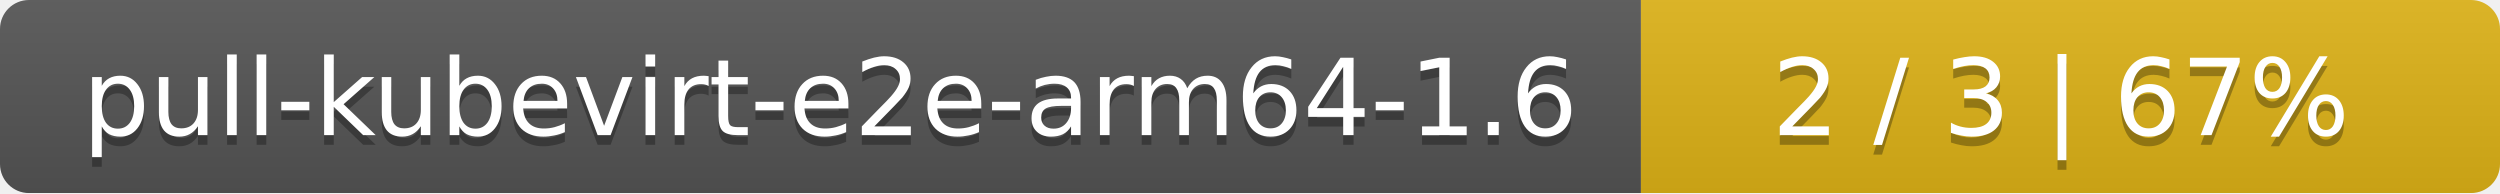
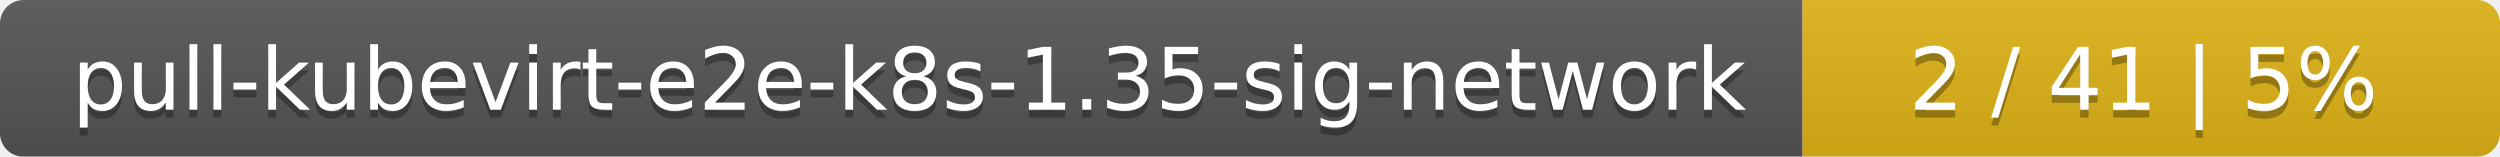
- <svg xmlns="http://www.w3.org/2000/svg" width="259" height="20">
+ <svg xmlns="http://www.w3.org/2000/svg" width="319" height="20">
  <linearGradient id="smooth" x2="0" y2="100%">
    <stop offset="0" stop-color="#bbb" stop-opacity=".1" />
    <stop offset="1" stop-opacity=".1" />
  </linearGradient>
  <mask id="round">
-     <rect width="259" height="20" rx="3" fill="#fff" />
+     <rect width="319" height="20" rx="3" fill="#fff" />
  </mask>
  <g mask="url(#round)">
-     <rect width="170" height="20" fill="#555" />
-     <rect x="170" width="89" height="20" fill="#dfb317" />
-     <rect width="259" height="20" fill="url(#smooth)" />
+     <rect width="230" height="20" fill="#555" />
+     <rect x="230" width="89" height="20" fill="#dfb317" />
+     <rect width="319" height="20" fill="url(#smooth)" />
  </g>
  <g fill="#fff" text-anchor="middle" font-family="DejaVu Sans,Verdana,Geneva,sans-serif" font-size="11">
-     <text x="86" y="15" fill="#010101" fill-opacity=".3">pull-kubevirt-e2e-arm64-1.6</text>
-     <text x="86" y="14">pull-kubevirt-e2e-arm64-1.6</text>
-     <text x="213.5" y="15" fill="#010101" fill-opacity=".3">2 / 3    |    67%</text>
-     <text x="213.5" y="14">2 / 3    |    67%</text>
+     <text x="116" y="15" fill="#010101" fill-opacity=".3">pull-kubevirt-e2e-k8s-1.35-sig-network</text>
+     <text x="116" y="14">pull-kubevirt-e2e-k8s-1.35-sig-network</text>
+     <text x="273.5" y="15" fill="#010101" fill-opacity=".3">2 / 41    |    5%</text>
+     <text x="273.5" y="14">2 / 41    |    5%</text>
  </g>
</svg>
